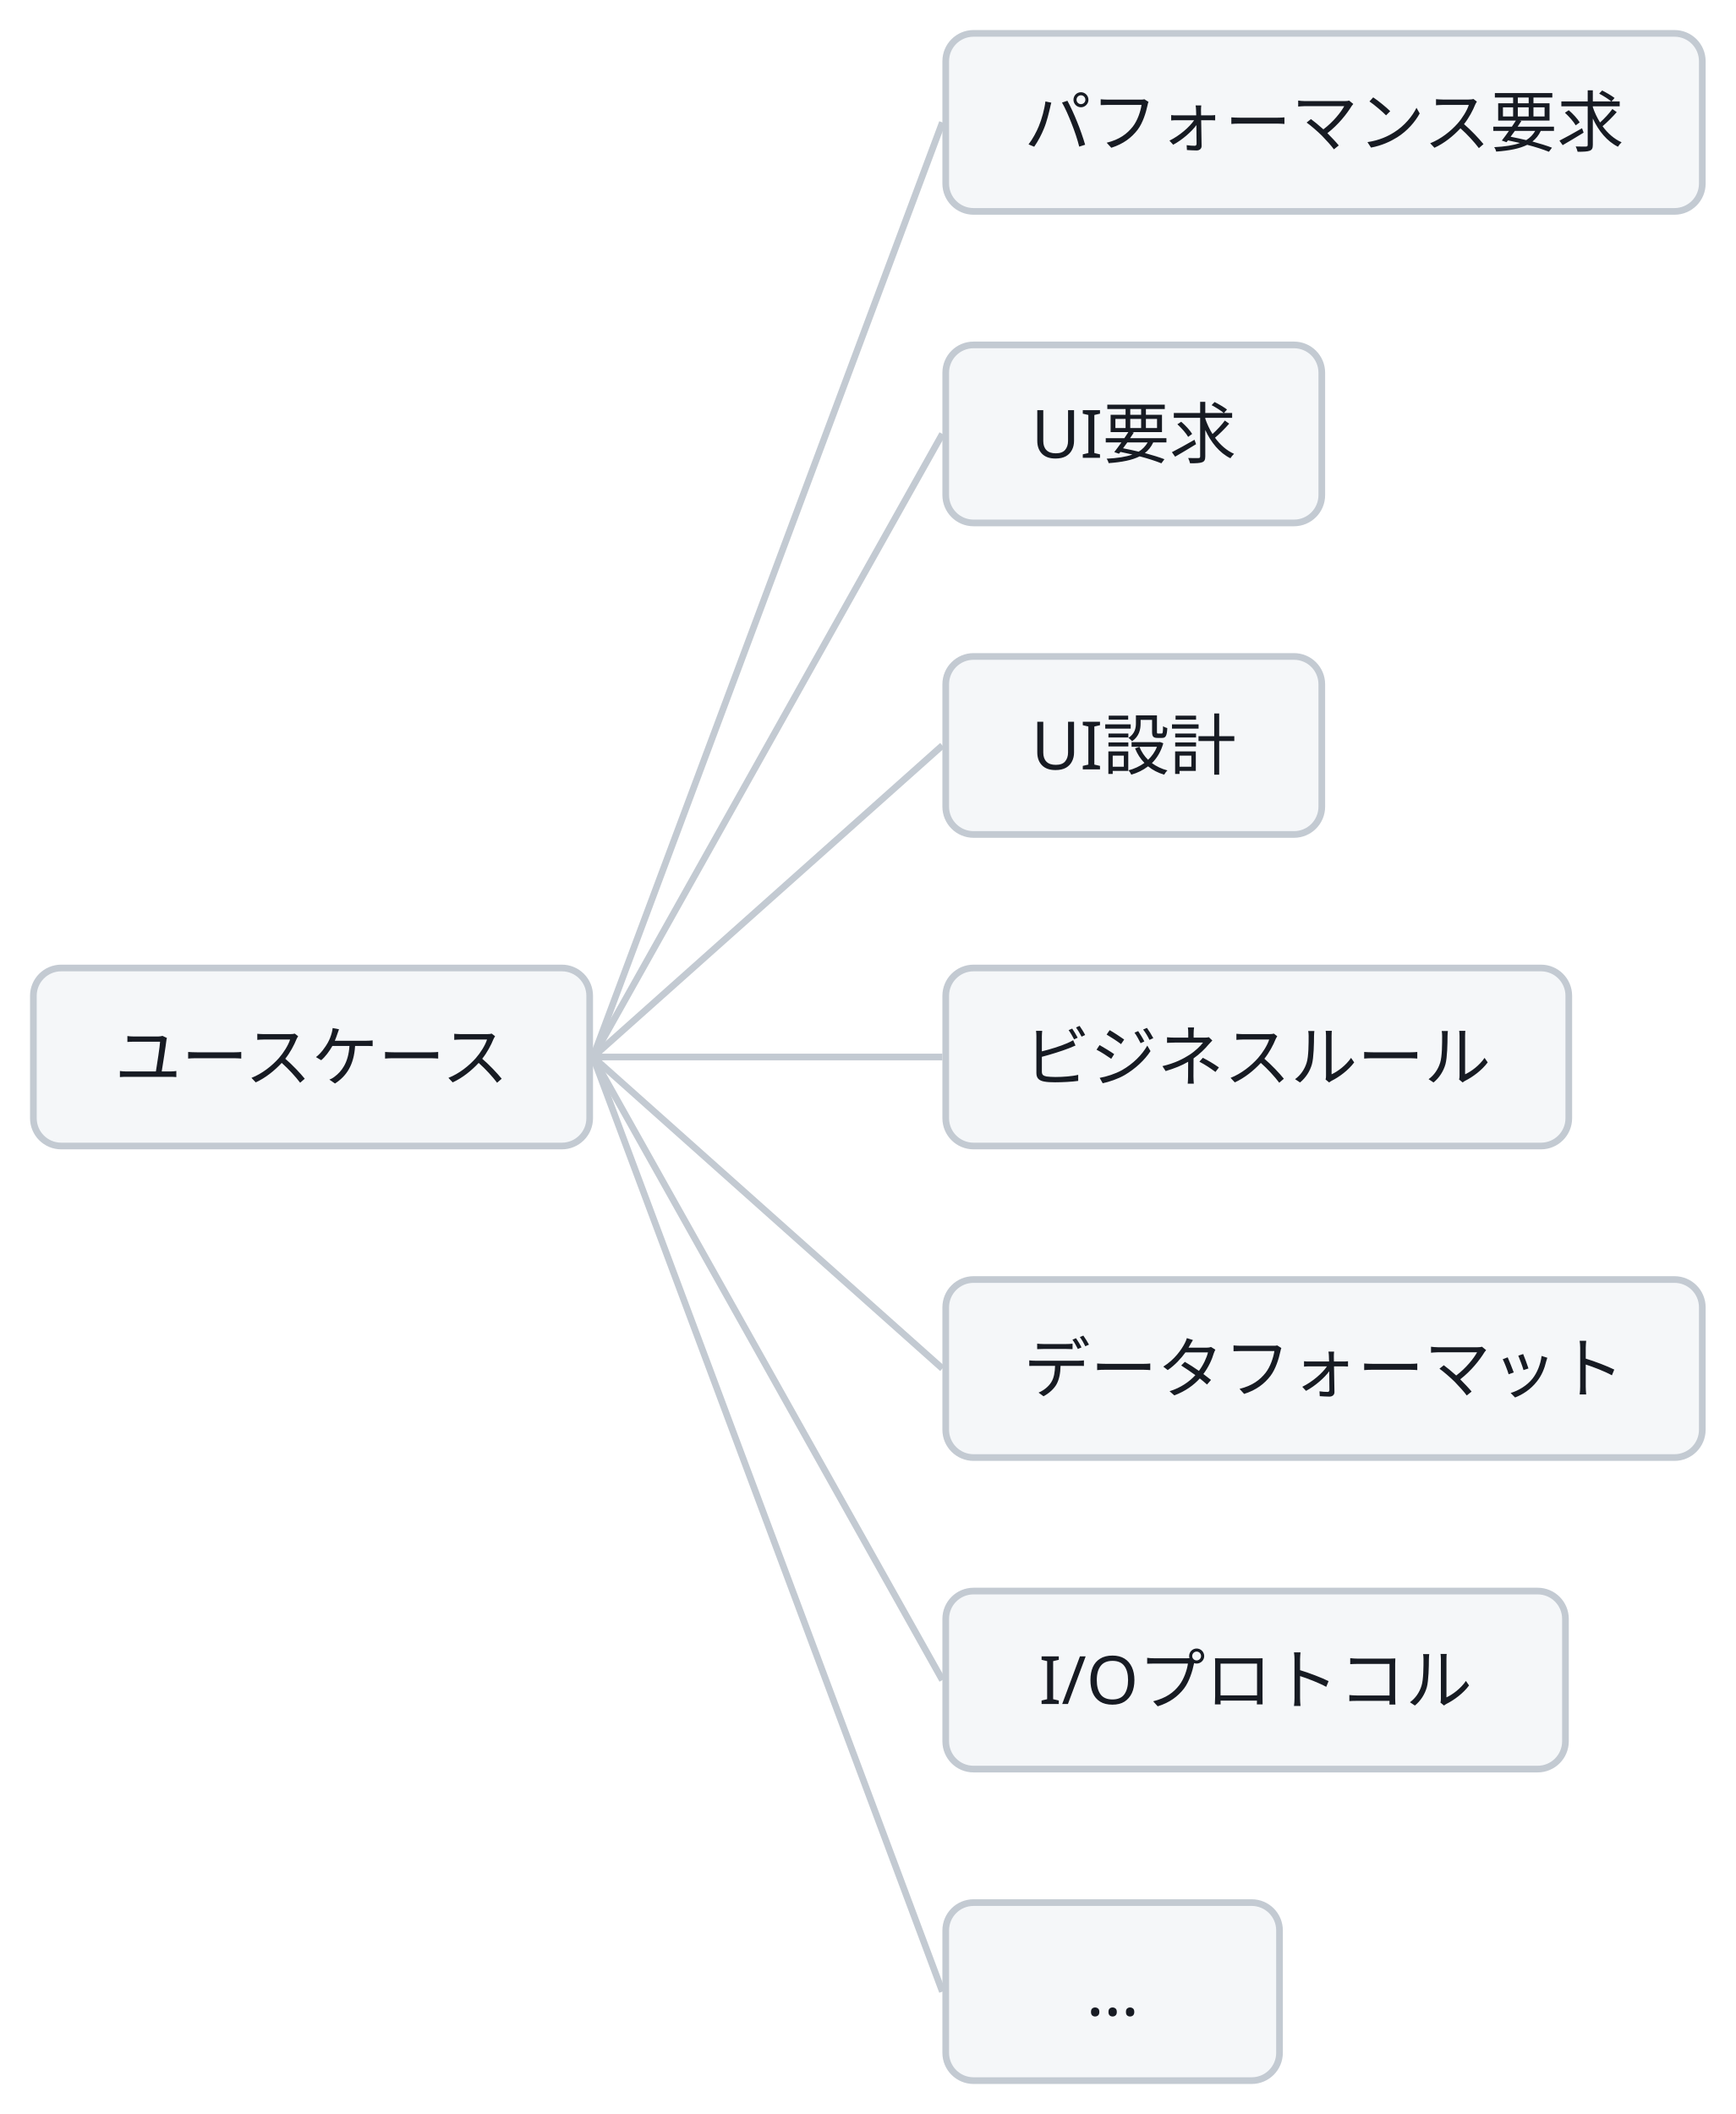
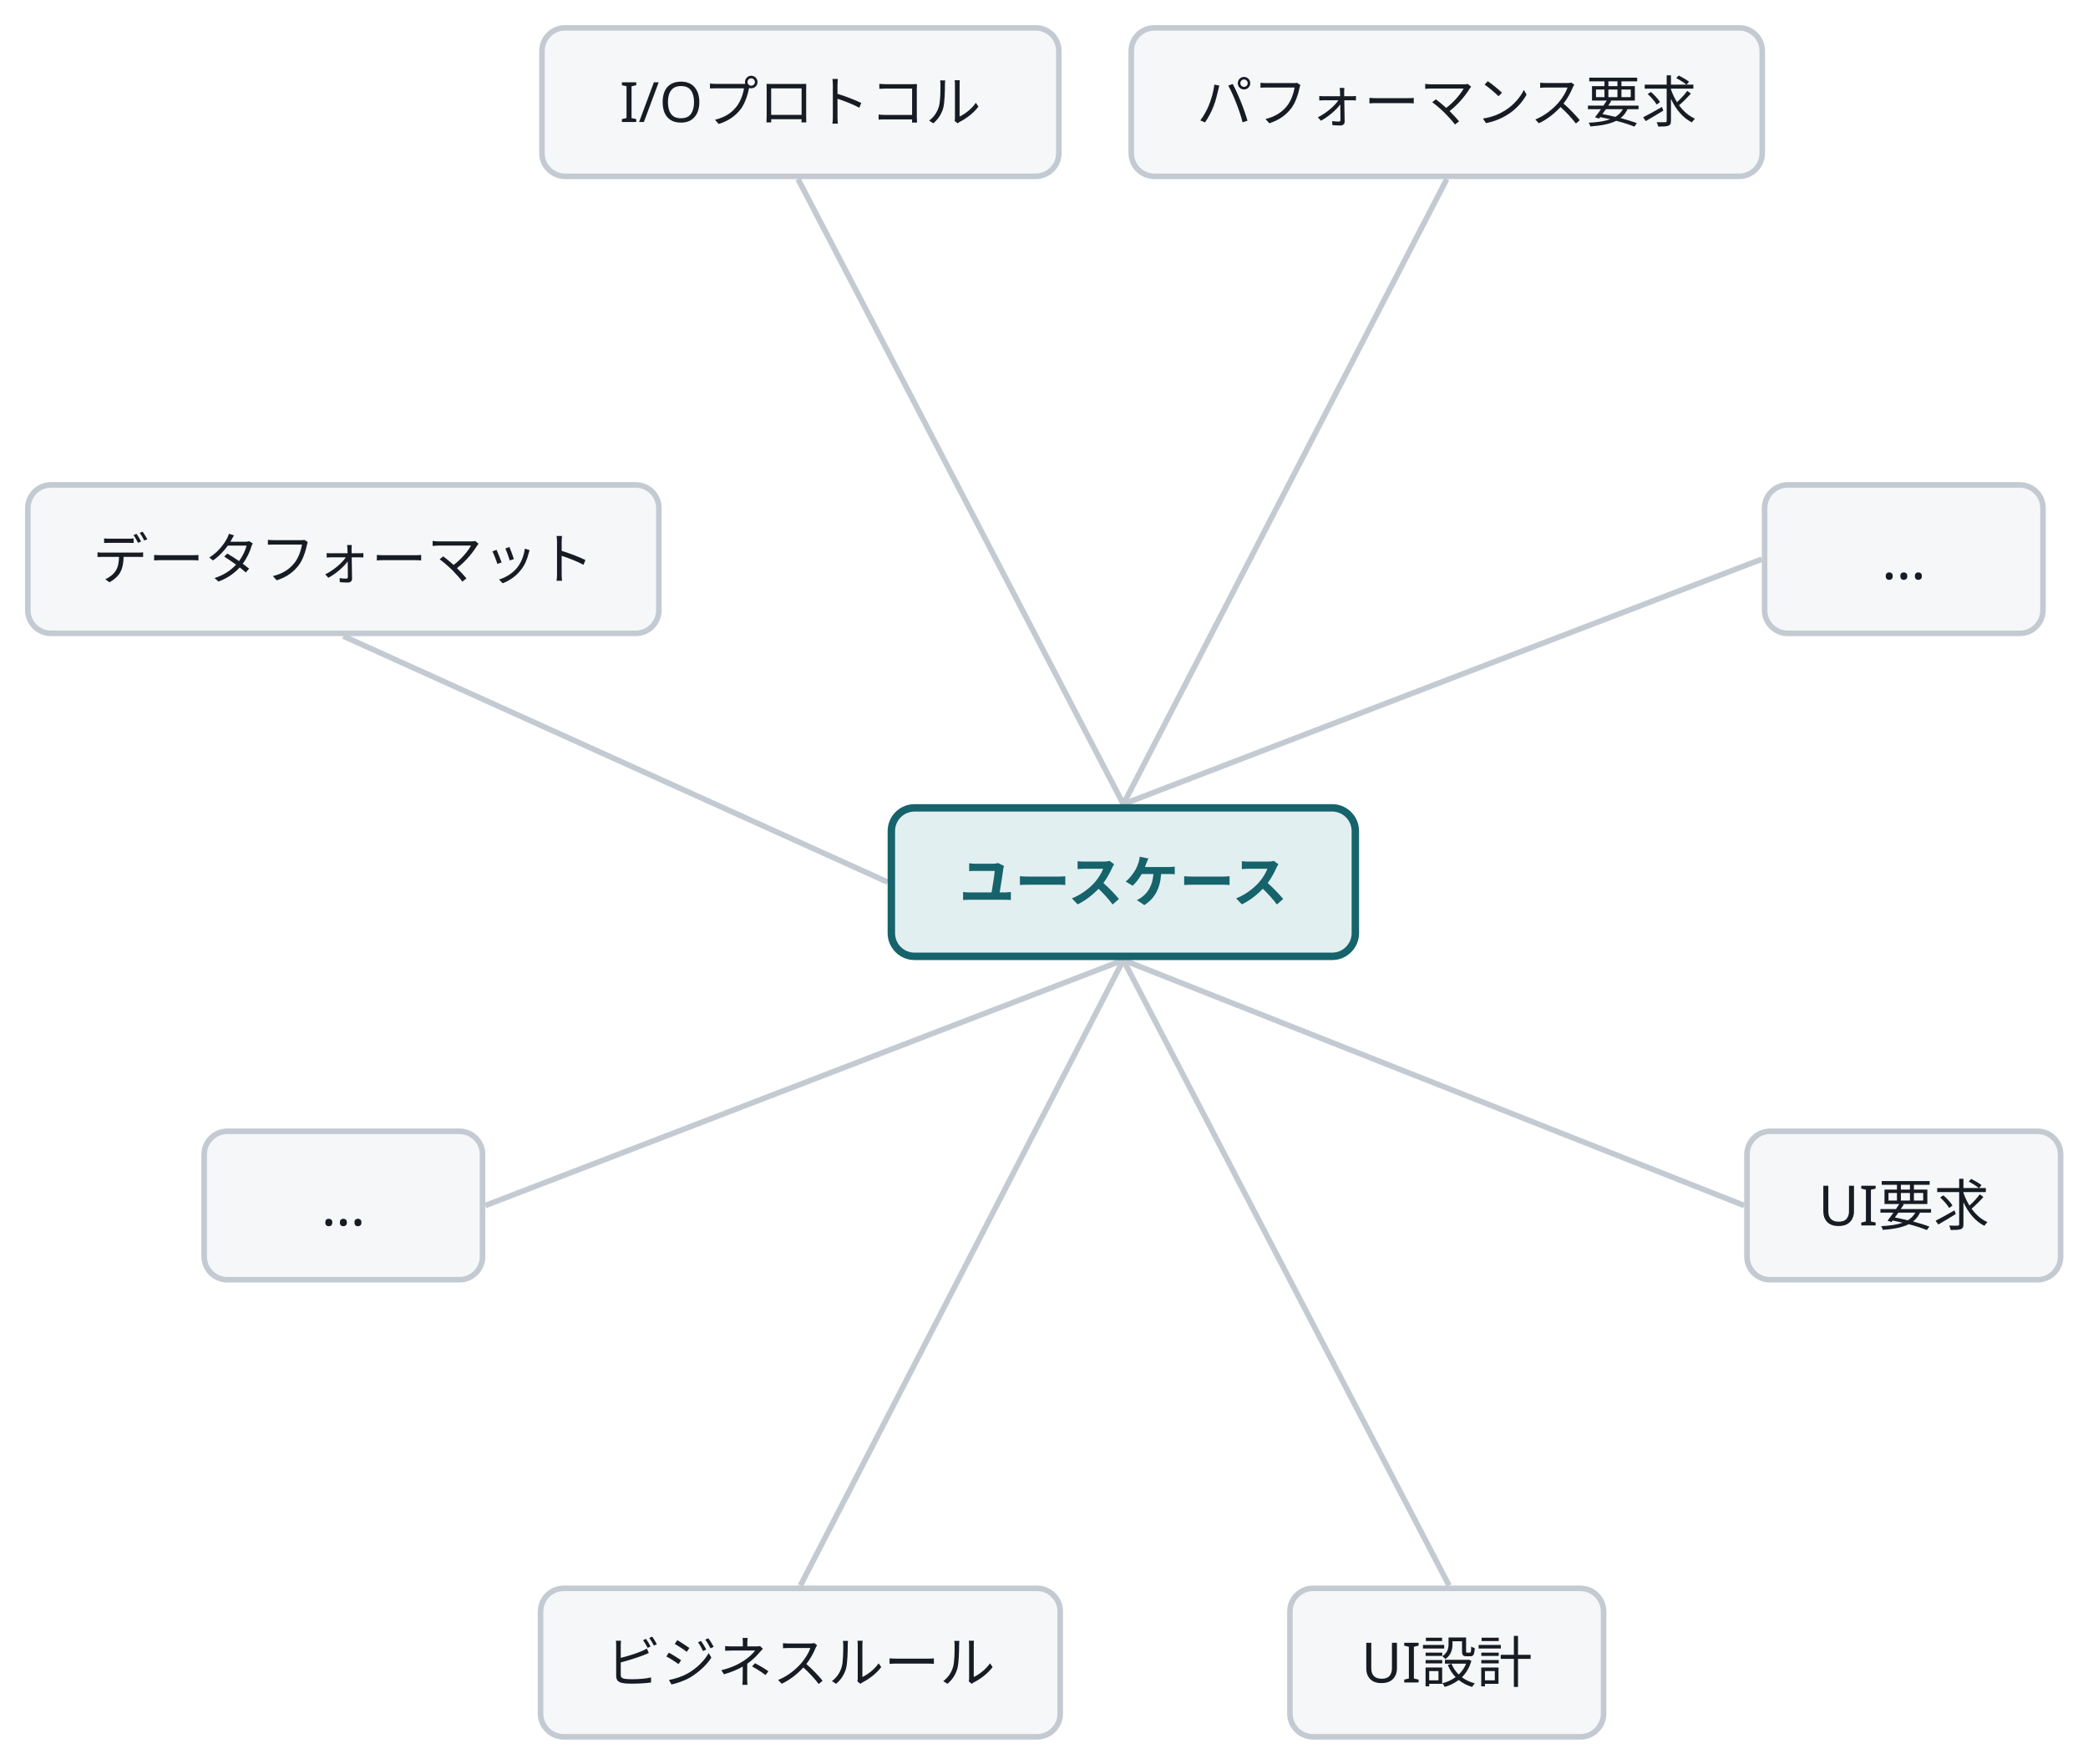
- <svg class="wf-fig" viewBox="0 0 312 380" width="312" height="380" role="img">
+ <svg class="wf-fig" viewBox="0 0 450 380" width="450" height="380" role="img">
  <g transform="translate(6.0,6.0)">
-     <path d="M100.6,184.0 L163.4,16.0" fill="none" stroke="#C3CAD2" stroke-width="1.2" />
-     <path d="M100.6,184.0 L163.4,72.0" fill="none" stroke="#C3CAD2" stroke-width="1.2" />
-     <path d="M100.6,184.0 L163.4,128.0" fill="none" stroke="#C3CAD2" stroke-width="1.2" />
-     <path d="M100.6,184.0 L163.4,184.0" fill="none" stroke="#C3CAD2" stroke-width="1.2" />
-     <path d="M100.6,184.0 L163.4,240.0" fill="none" stroke="#C3CAD2" stroke-width="1.2" />
-     <path d="M100.6,184.0 L163.4,296.0" fill="none" stroke="#C3CAD2" stroke-width="1.2" />
-     <path d="M100.6,184.0 L163.4,352.0" fill="none" stroke="#C3CAD2" stroke-width="1.2" />
-     <g class="wf-node" transform="translate(0.0,168.0)">
-       <g class="svg-box" role="plain">
-         <rect x="0" y="0" width="100.0" height="32.0" rx="5.0" fill="#F5F7F9" stroke="#C3CAD2" stroke-width="1.2" />
-         <text x="50.0" y="20.3" text-anchor="middle" font-family="Noto Sans JP, Hiragino Kaku Gothic ProN, sans-serif" font-size="12.0" font-weight="400" fill="#171B23">ユースケース</text>
+     <path d="M236.1,167.3 L305.8,32.6" fill="none" stroke="#C3CAD2" stroke-width="1.2" />
+     <path d="M236.1,167.3 L373.7,114.5" fill="none" stroke="#C3CAD2" stroke-width="1.2" />
+     <path d="M236.1,200.9 L369.9,253.8" fill="none" stroke="#C3CAD2" stroke-width="1.2" />
+     <path d="M236.1,200.9 L306.3,335.7" fill="none" stroke="#C3CAD2" stroke-width="1.2" />
+     <path d="M236.1,200.9 L166.5,335.7" fill="none" stroke="#C3CAD2" stroke-width="1.2" />
+     <path d="M236.1,200.9 L98.6,253.8" fill="none" stroke="#C3CAD2" stroke-width="1.2" />
+     <path d="M185.3,184.1 L68.0,131.1" fill="none" stroke="#C3CAD2" stroke-width="1.2" />
+     <path d="M236.1,167.3 L166.0,32.6" fill="none" stroke="#C3CAD2" stroke-width="1.2" />
+     <g class="wf-node" transform="translate(186.1,168.1)">
+       <g class="svg-box" role="focus">
+         <rect x="0" y="0" width="100.0" height="32.0" rx="5.0" fill="#E2EFF0" stroke="#16636B" stroke-width="1.6" />
+         <text x="50.0" y="20.3" text-anchor="middle" font-family="Noto Sans JP, Hiragino Kaku Gothic ProN, sans-serif" font-size="12.0" font-weight="600" fill="#16636B">ユースケース</text>
      </g>
    </g>
-     <g class="wf-node" transform="translate(164.0,0.0)">
+     <g class="wf-node" transform="translate(237.8,0.0)">
      <g class="svg-box" role="plain">
        <rect x="0" y="0" width="136.0" height="32.0" rx="5.0" fill="#F5F7F9" stroke="#C3CAD2" stroke-width="1.2" />
        <text x="68.0" y="20.3" text-anchor="middle" font-family="Noto Sans JP, Hiragino Kaku Gothic ProN, sans-serif" font-size="12.0" font-weight="400" fill="#171B23">パフォーマンス要求</text>
      </g>
    </g>
-     <g class="wf-node" transform="translate(164.0,56.0)">
+     <g class="wf-node" transform="translate(374.3,98.5)">
+       <g class="svg-box" role="plain">
+         <rect x="0" y="0" width="60.0" height="32.0" rx="5.0" fill="#F5F7F9" stroke="#C3CAD2" stroke-width="1.2" />
+         <text x="30.0" y="20.3" text-anchor="middle" font-family="Noto Sans JP, Hiragino Kaku Gothic ProN, sans-serif" font-size="12.0" font-weight="400" fill="#171B23">…</text>
+       </g>
+     </g>
+     <g class="wf-node" transform="translate(370.5,237.8)">
      <g class="svg-box" role="plain">
        <rect x="0" y="0" width="67.6" height="32.0" rx="5.0" fill="#F5F7F9" stroke="#C3CAD2" stroke-width="1.2" />
        <text x="33.8" y="20.3" text-anchor="middle" font-family="Noto Sans JP, Hiragino Kaku Gothic ProN, sans-serif" font-size="12.0" font-weight="400" fill="#171B23">UI要求</text>
      </g>
    </g>
-     <g class="wf-node" transform="translate(164.0,112.0)">
+     <g class="wf-node" transform="translate(272.0,336.3)">
      <g class="svg-box" role="plain">
        <rect x="0" y="0" width="67.6" height="32.0" rx="5.0" fill="#F5F7F9" stroke="#C3CAD2" stroke-width="1.2" />
        <text x="33.8" y="20.3" text-anchor="middle" font-family="Noto Sans JP, Hiragino Kaku Gothic ProN, sans-serif" font-size="12.0" font-weight="400" fill="#171B23">UI設計</text>
      </g>
    </g>
-     <g class="wf-node" transform="translate(164.0,168.0)">
+     <g class="wf-node" transform="translate(110.5,336.3)">
      <g class="svg-box" role="plain">
        <rect x="0" y="0" width="112.0" height="32.0" rx="5.0" fill="#F5F7F9" stroke="#C3CAD2" stroke-width="1.2" />
        <text x="56.0" y="20.3" text-anchor="middle" font-family="Noto Sans JP, Hiragino Kaku Gothic ProN, sans-serif" font-size="12.0" font-weight="400" fill="#171B23">ビジネスルール</text>
      </g>
    </g>
-     <g class="wf-node" transform="translate(164.0,224.0)">
+     <g class="wf-node" transform="translate(38.0,237.8)">
+       <g class="svg-box" role="plain">
+         <rect x="0" y="0" width="60.0" height="32.0" rx="5.0" fill="#F5F7F9" stroke="#C3CAD2" stroke-width="1.2" />
+         <text x="30.0" y="20.3" text-anchor="middle" font-family="Noto Sans JP, Hiragino Kaku Gothic ProN, sans-serif" font-size="12.0" font-weight="400" fill="#171B23">…</text>
+       </g>
+     </g>
+     <g class="wf-node" transform="translate(0.0,98.5)">
      <g class="svg-box" role="plain">
        <rect x="0" y="0" width="136.0" height="32.0" rx="5.0" fill="#F5F7F9" stroke="#C3CAD2" stroke-width="1.2" />
        <text x="68.0" y="20.3" text-anchor="middle" font-family="Noto Sans JP, Hiragino Kaku Gothic ProN, sans-serif" font-size="12.0" font-weight="400" fill="#171B23">データフォーマット</text>
      </g>
    </g>
-     <g class="wf-node" transform="translate(164.0,280.0)">
+     <g class="wf-node" transform="translate(110.8,0.0)">
      <g class="svg-box" role="plain">
        <rect x="0" y="0" width="111.4" height="32.0" rx="5.0" fill="#F5F7F9" stroke="#C3CAD2" stroke-width="1.2" />
        <text x="55.7" y="20.3" text-anchor="middle" font-family="Noto Sans JP, Hiragino Kaku Gothic ProN, sans-serif" font-size="12.0" font-weight="400" fill="#171B23">I/Oプロトコル</text>
      </g>
    </g>
-     <g class="wf-node" transform="translate(164.0,336.0)">
-       <g class="svg-box" role="plain">
-         <rect x="0" y="0" width="60.0" height="32.0" rx="5.0" fill="#F5F7F9" stroke="#C3CAD2" stroke-width="1.2" />
-         <text x="30.0" y="20.3" text-anchor="middle" font-family="Noto Sans JP, Hiragino Kaku Gothic ProN, sans-serif" font-size="12.0" font-weight="400" fill="#171B23">…</text>
-       </g>
-     </g>
  </g>
</svg>
